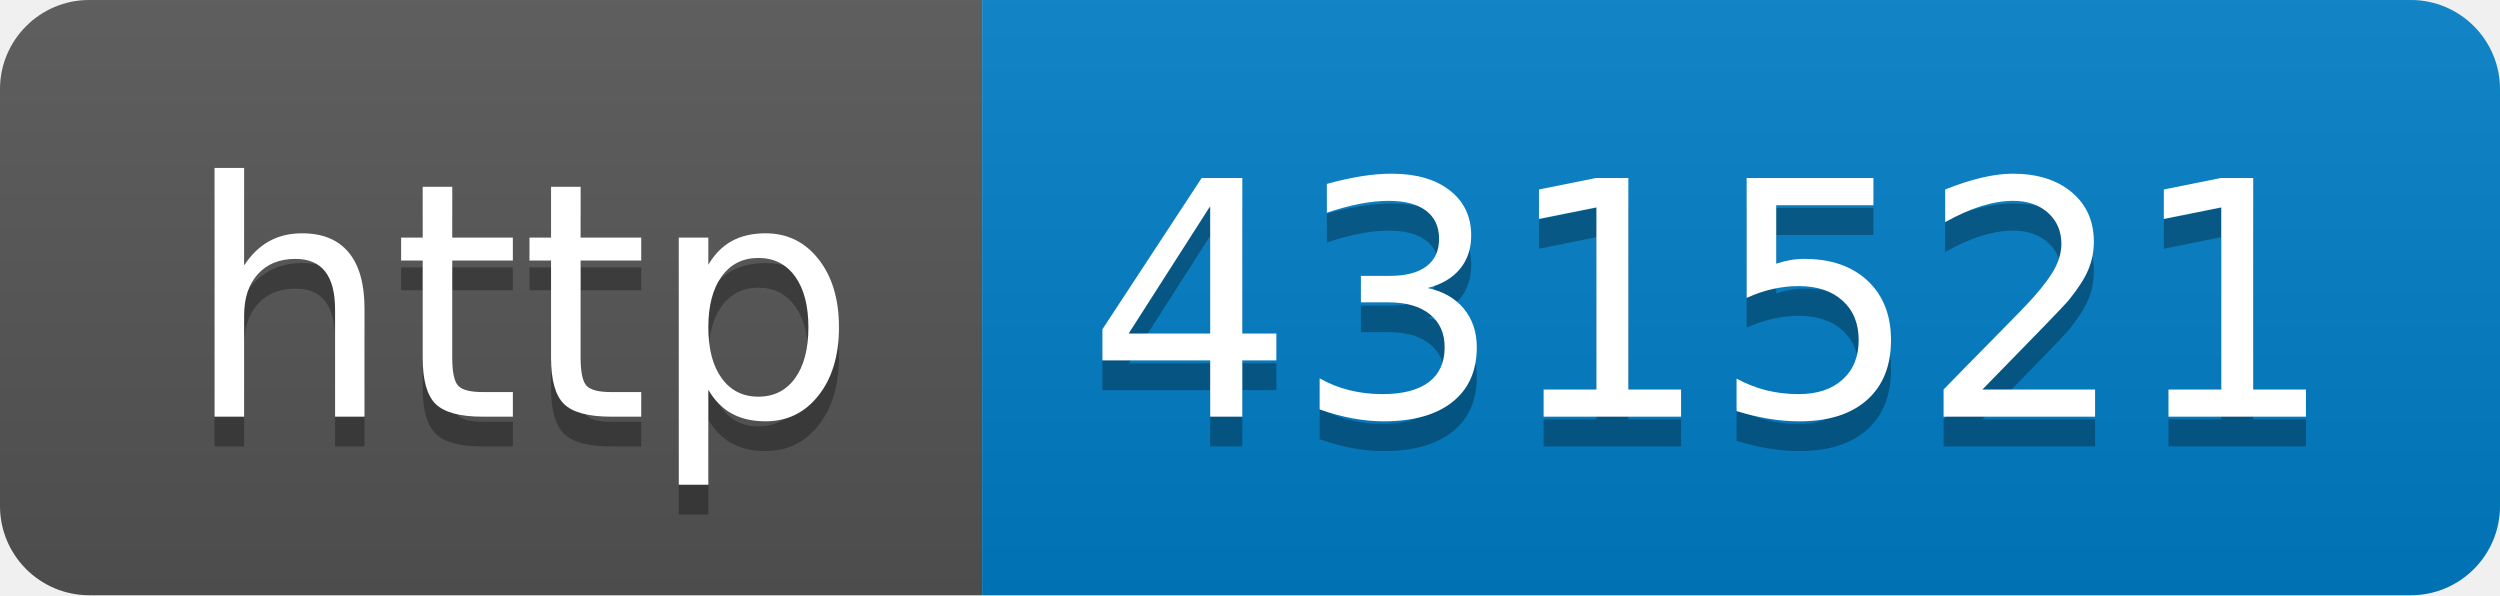
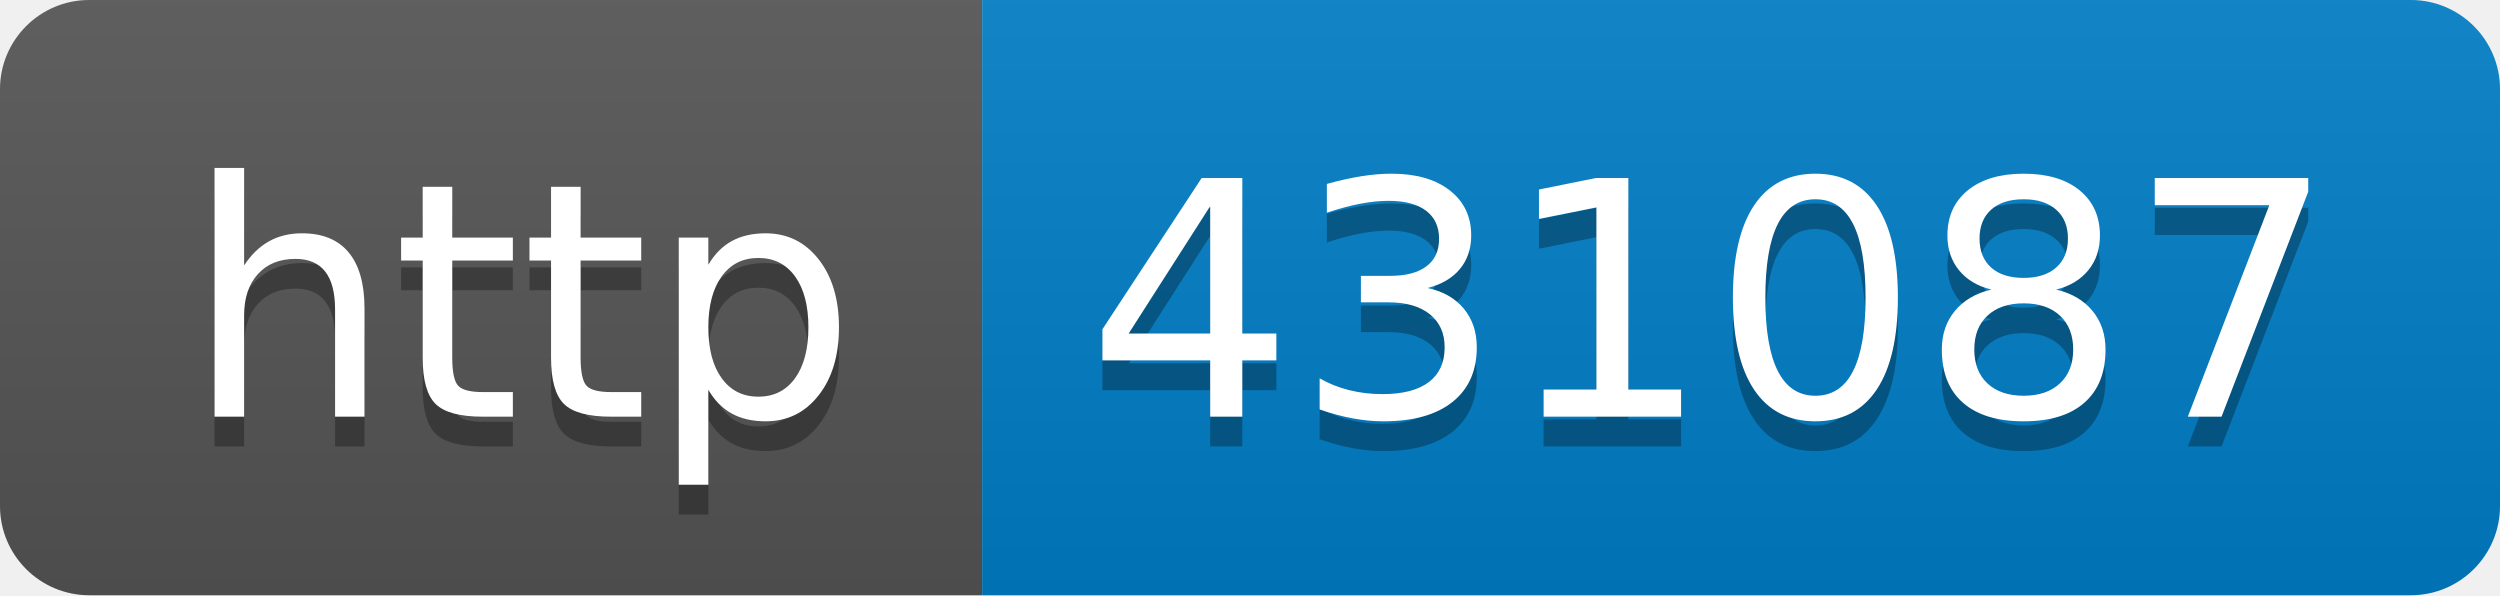
- <svg xmlns="http://www.w3.org/2000/svg" width="84" height="20" role="img" aria-label="http: 431521">
+ <svg xmlns="http://www.w3.org/2000/svg" width="84" height="20" role="img" aria-label="http: 431087">
  <linearGradient id="s" x2="0" y2="100%">
    <stop offset="0" stop-color="#bbb" stop-opacity=".1" />
    <stop offset="1" stop-opacity=".1" />
  </linearGradient>
  <clipPath id="r">
    <rect width="84" height="20" rx="3" fill="#fff" />
  </clipPath>
  <g clip-path="url(#r)">
    <rect width="33" height="20" fill="#555" />
    <rect x="33" width="51" height="20" fill="#007ec6" />
    <rect width="84" height="20" fill="url(#s)" />
  </g>
  <g fill="#fff" text-anchor="middle" font-family="Verdana,Geneva,DejaVu Sans,sans-serif" text-rendering="geometricPrecision" font-size="110">
    <text aria-hidden="true" x="175" y="150" fill="#010101" fill-opacity=".3" transform="scale(.1)" textLength="230">http</text>
    <text x="175" y="140" transform="scale(.1)" fill="#fff" textLength="230">http</text>
-     <text aria-hidden="true" x="575" y="150" fill="#010101" fill-opacity=".3" transform="scale(.1)" textLength="410">431521</text>
-     <text x="575" y="140" transform="scale(.1)" fill="#fff" textLength="410">431521</text>
+     <text aria-hidden="true" x="575" y="150" fill="#010101" fill-opacity=".3" transform="scale(.1)" textLength="410">431087</text>
+     <text x="575" y="140" transform="scale(.1)" fill="#fff" textLength="410">431087</text>
  </g>
</svg>
